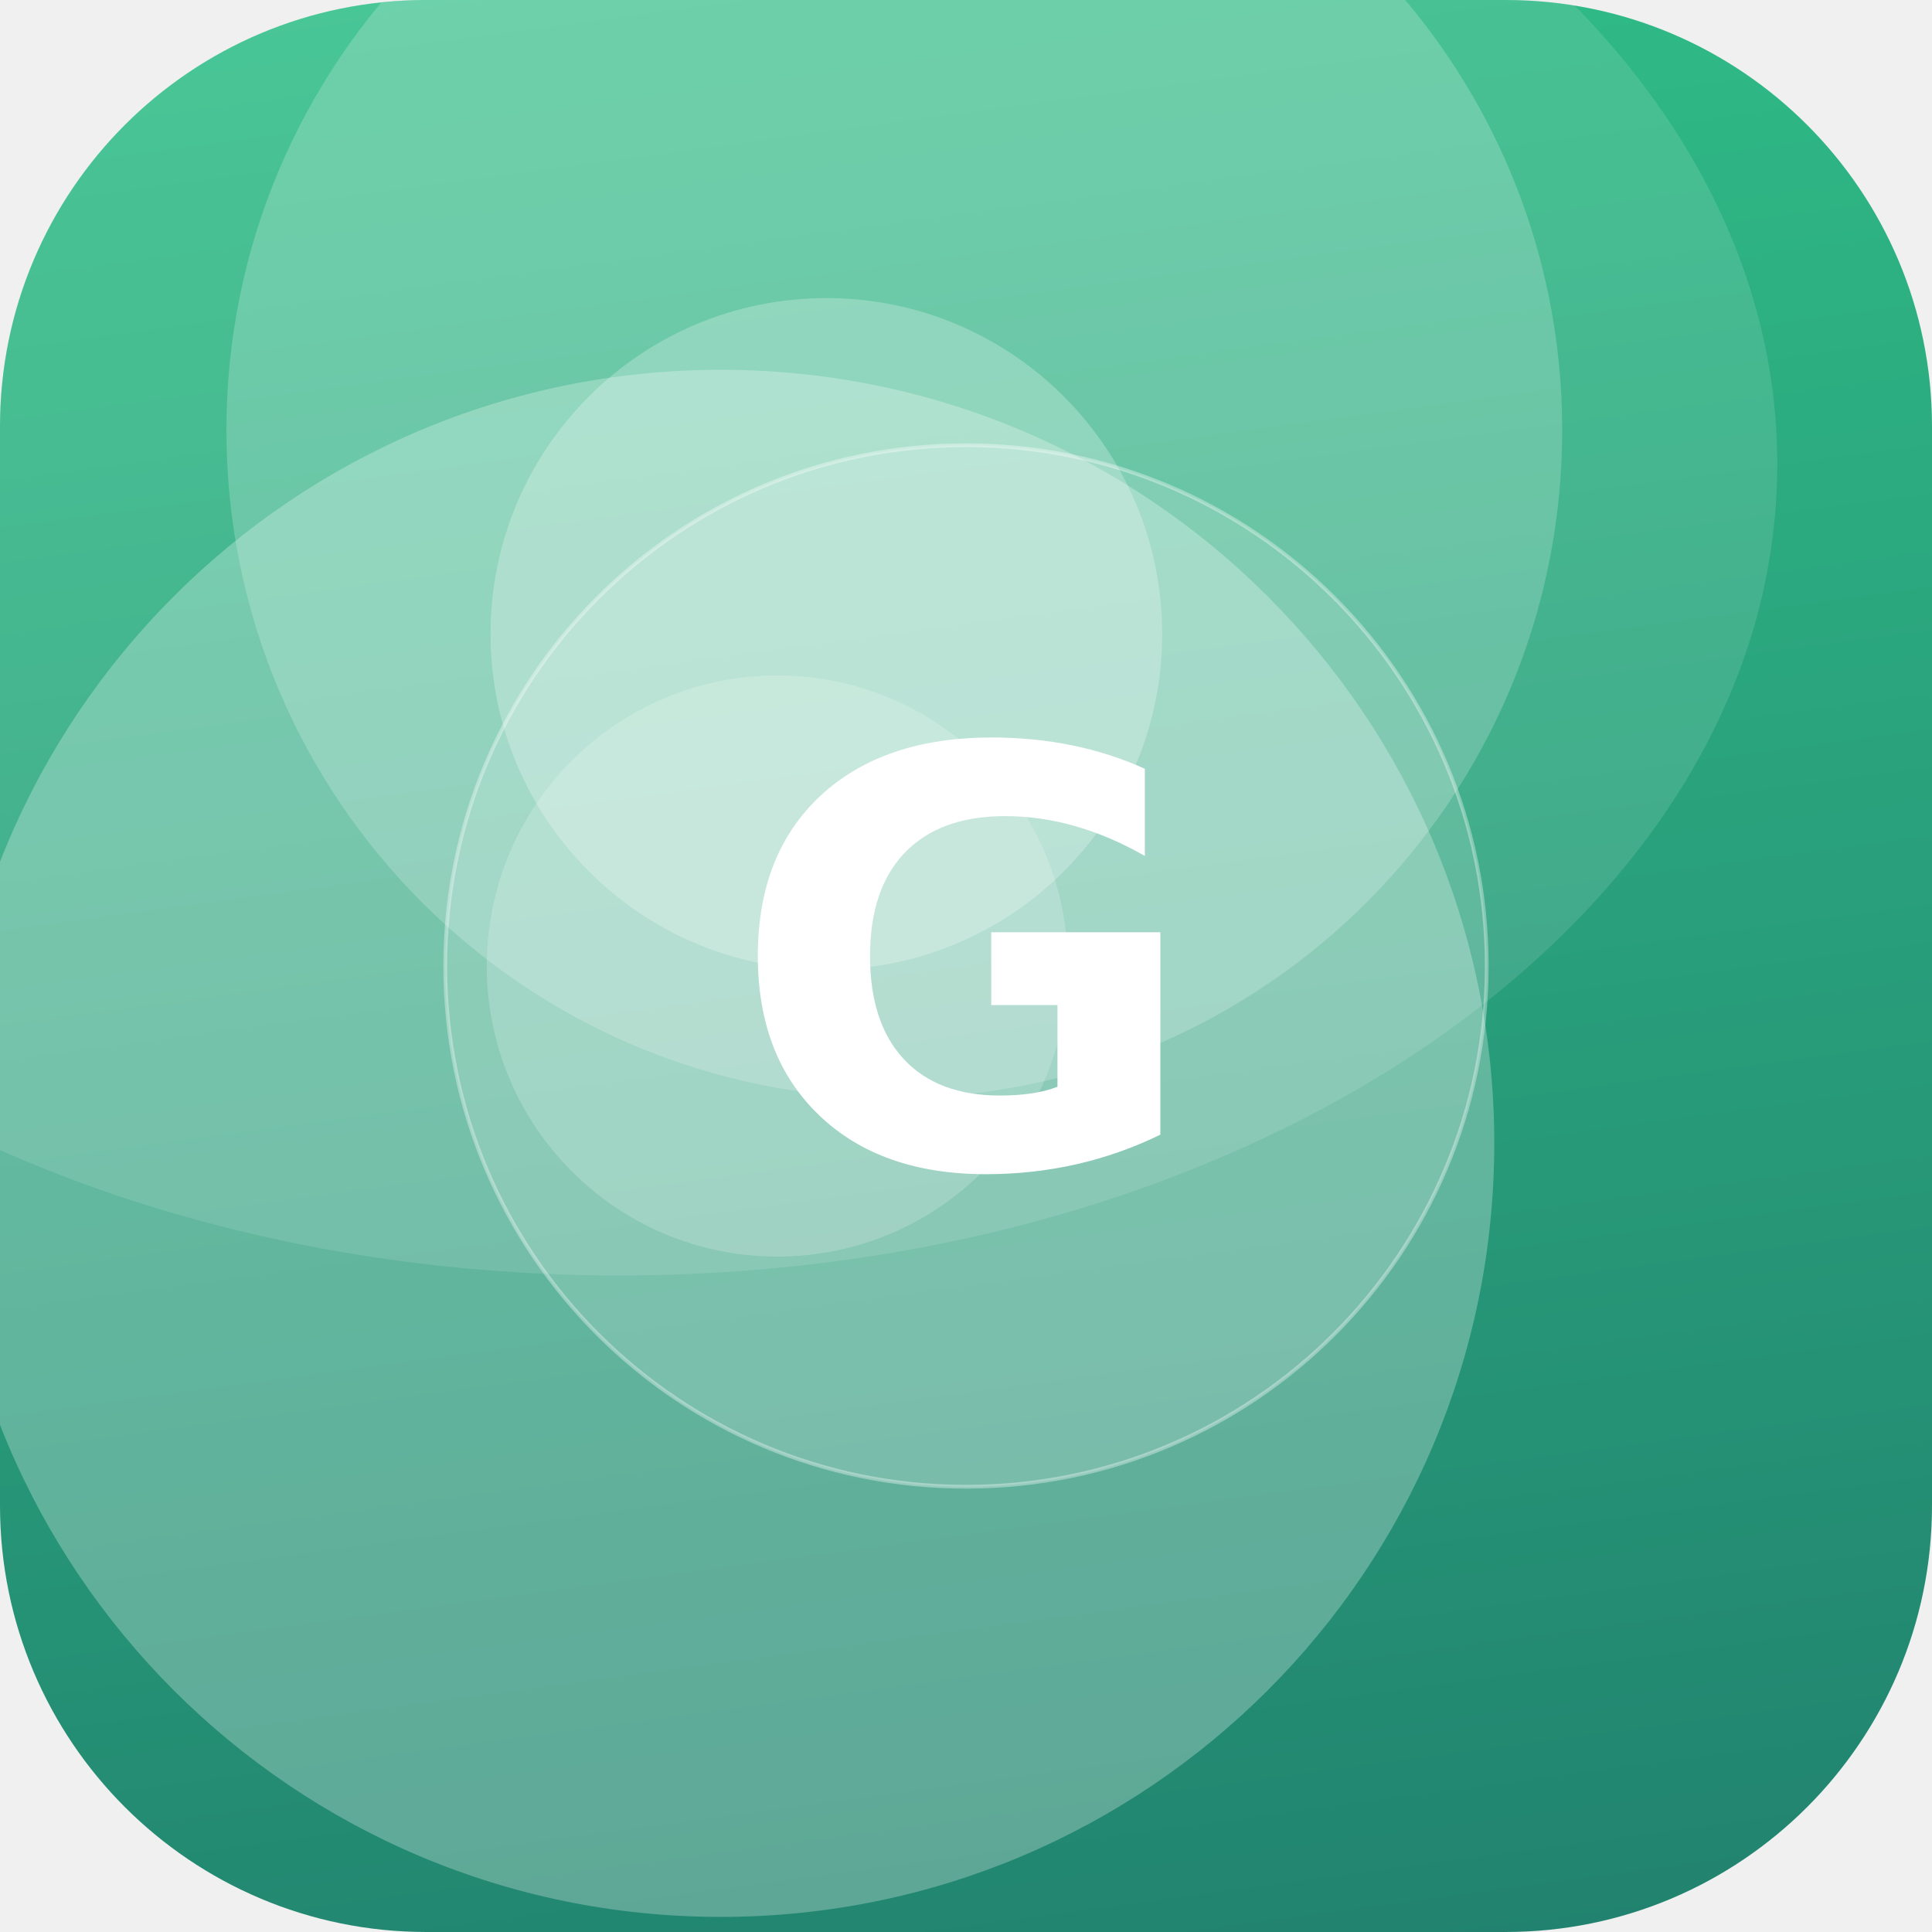
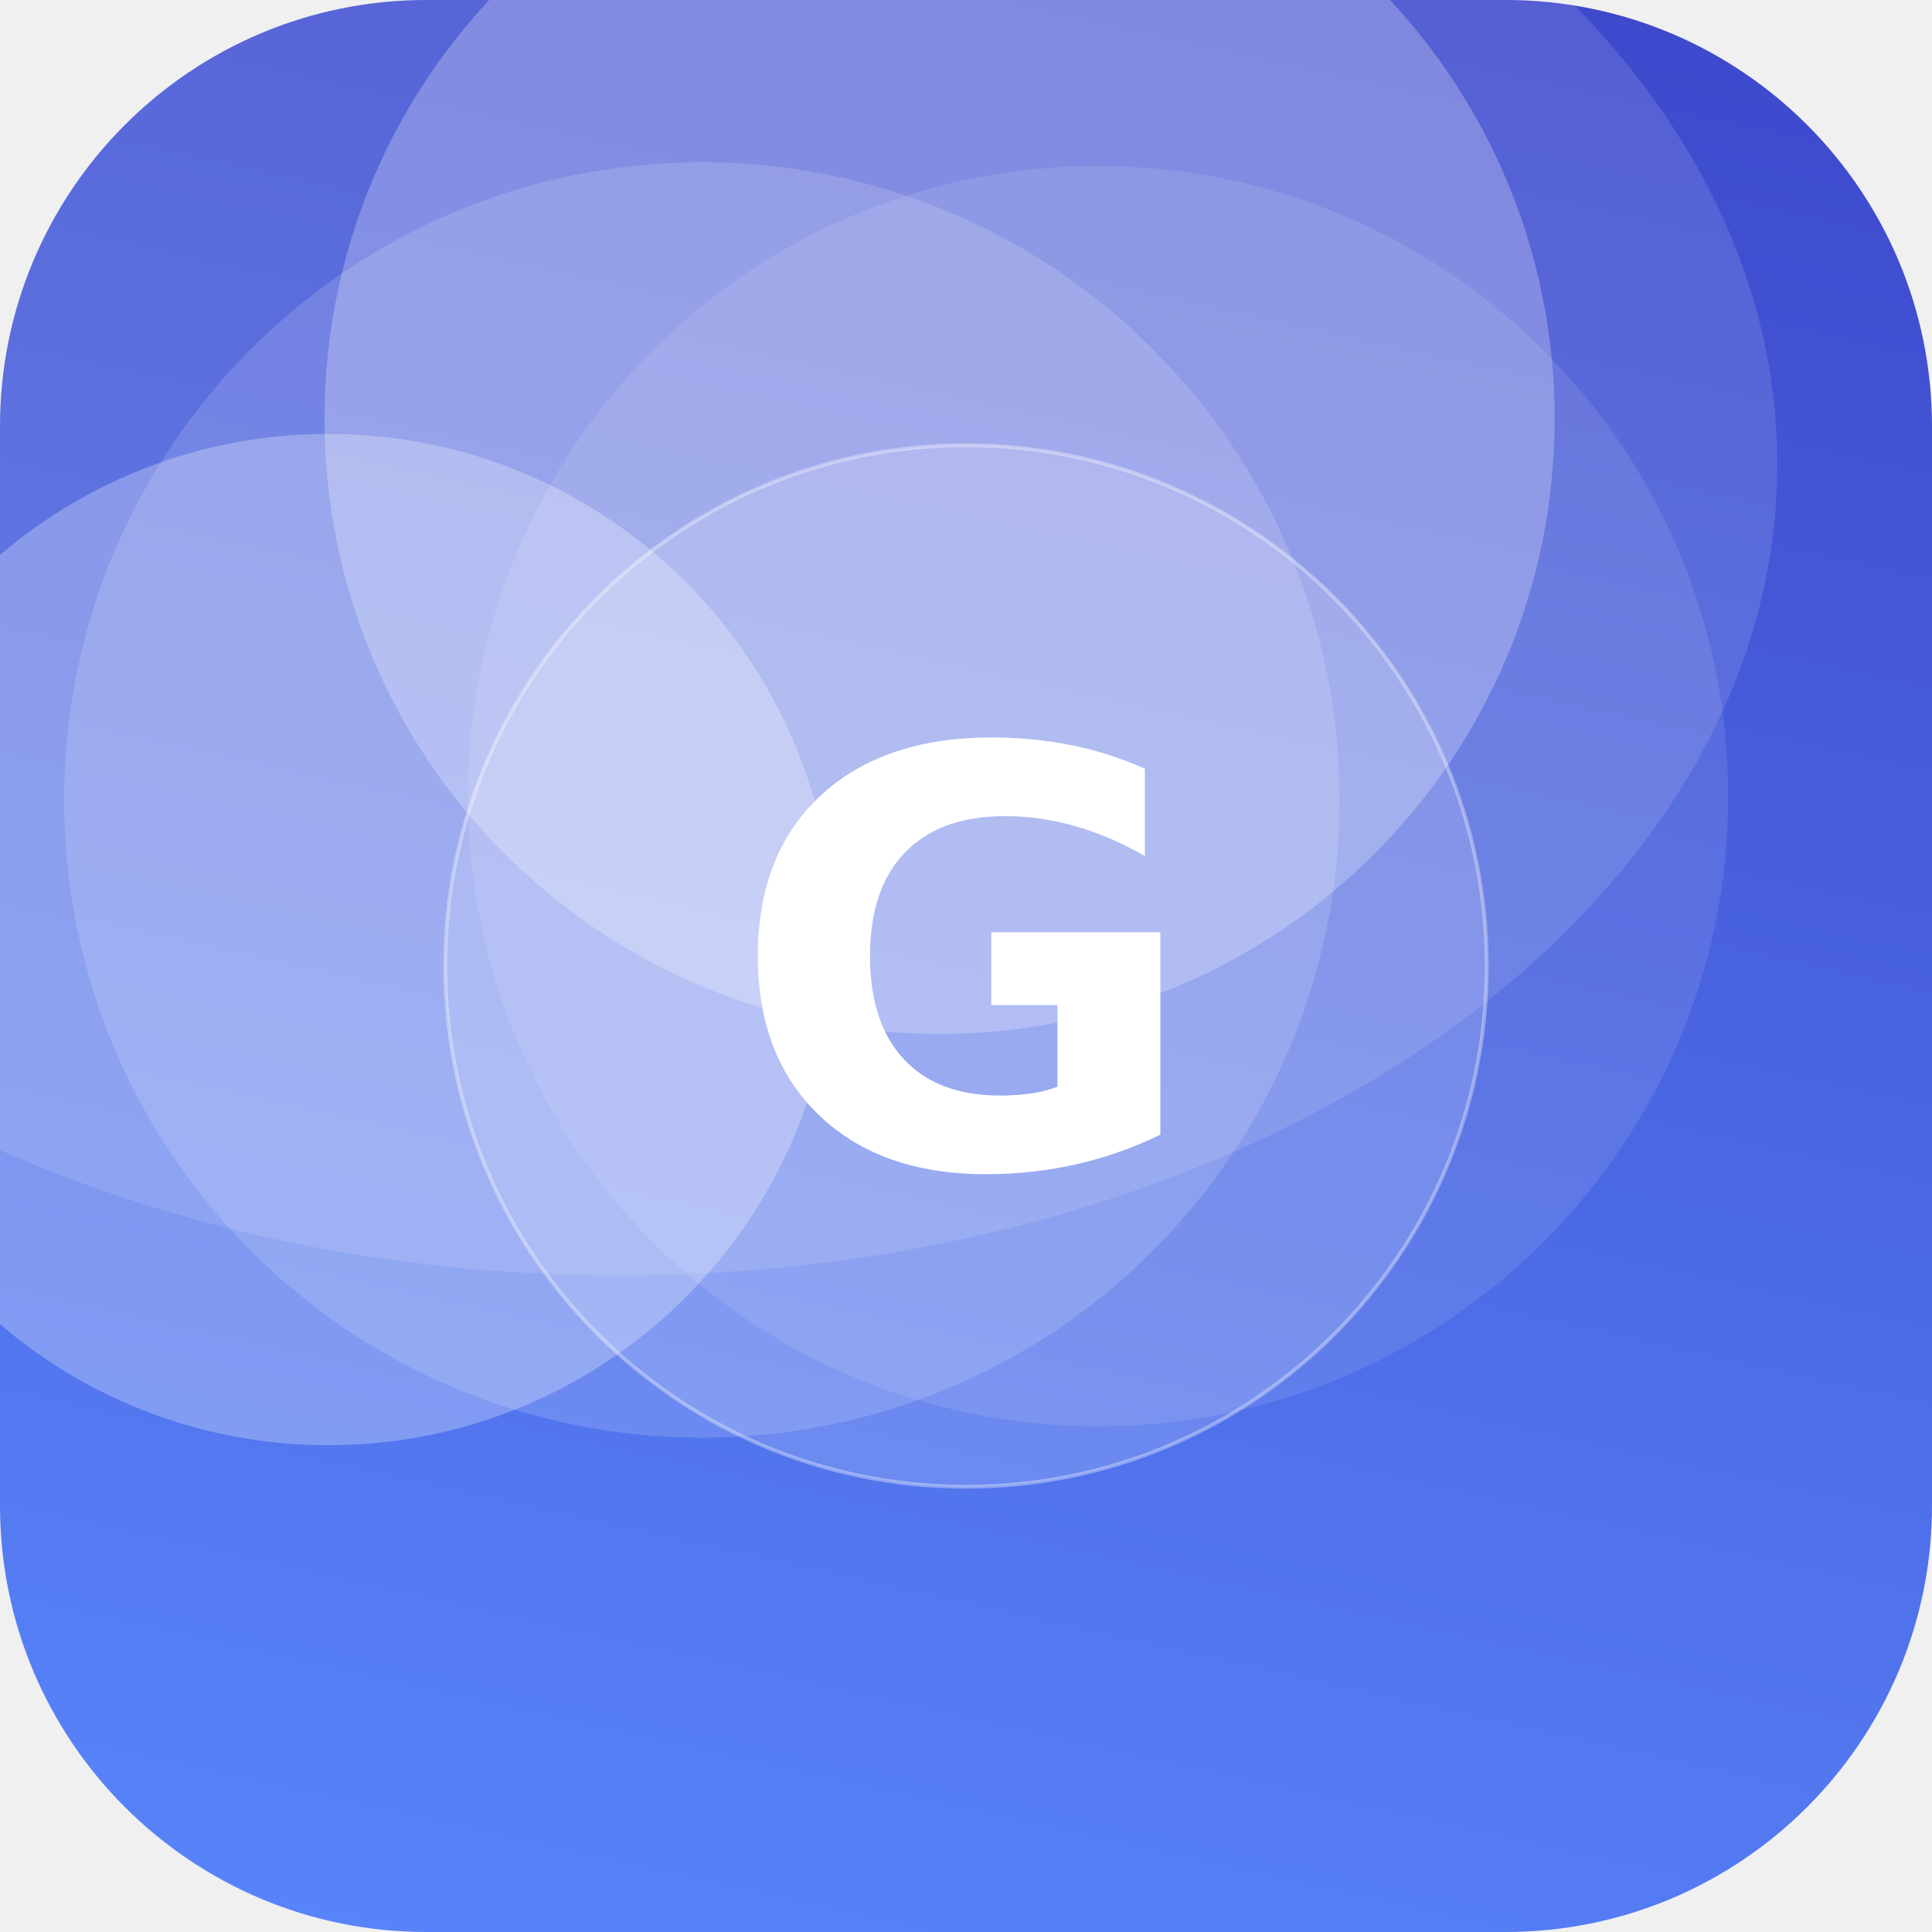
<svg xmlns="http://www.w3.org/2000/svg" width="512" height="512" viewBox="0 0 512 512">
  <defs>
-     <linearGradient id="g" x1="0" y1="0" x2="1" y2="1" gradientTransform="rotate(38 0.5 0.5)">
-       <stop offset="0" stop-color="#33C78C" />
-       <stop offset="1" stop-color="#1F7A6B" />
+     <linearGradient id="g" x1="0" y1="0" x2="1" y2="1" gradientTransform="rotate(237 0.5 0.5)">
+       <stop offset="0" stop-color="#5C8CFF" />
+       <stop offset="1" stop-color="#3A41C6" />
    </linearGradient>
    <clipPath id="c">
      <rect width="512" height="512" rx="113" />
    </clipPath>
  </defs>
  <g clip-path="url(#c)">
    <rect width="512" height="512" fill="url(#g)" />
-     <circle cx="219" cy="168" r="89" fill="#FFFFFF" fill-opacity="0.25" />
-     <circle cx="237" cy="114" r="177" fill="#FFFFFF" fill-opacity="0.20" />
-     <circle cx="206" cy="256" r="77" fill="#FFFFFF" fill-opacity="0.19" />
-     <circle cx="191" cy="303" r="205" fill="#FFFFFF" fill-opacity="0.27" />
+     <circle cx="249" cy="111" r="163" fill="#FFFFFF" fill-opacity="0.25" />
+     <circle cx="87" cy="249" r="134" fill="#FFFFFF" fill-opacity="0.27" />
+     <circle cx="291" cy="211" r="167" fill="#FFFFFF" fill-opacity="0.10" />
+     <circle cx="186" cy="212" r="169" fill="#FFFFFF" fill-opacity="0.15" />
    <ellipse cx="164" cy="123" rx="307" ry="215" fill="#FFFFFF" fill-opacity="0.12" />
    <circle cx="256" cy="256" r="138" fill="#FFFFFF" fill-opacity="0.16" stroke="#FFFFFF" stroke-opacity="0.35" />
    <text x="50%" y="50%" dy="53" text-anchor="middle" font-family="DejaVu Sans, Helvetica, Arial, sans-serif" font-weight="bold" font-size="153" fill="#FFFFFF">G</text>
  </g>
</svg>
